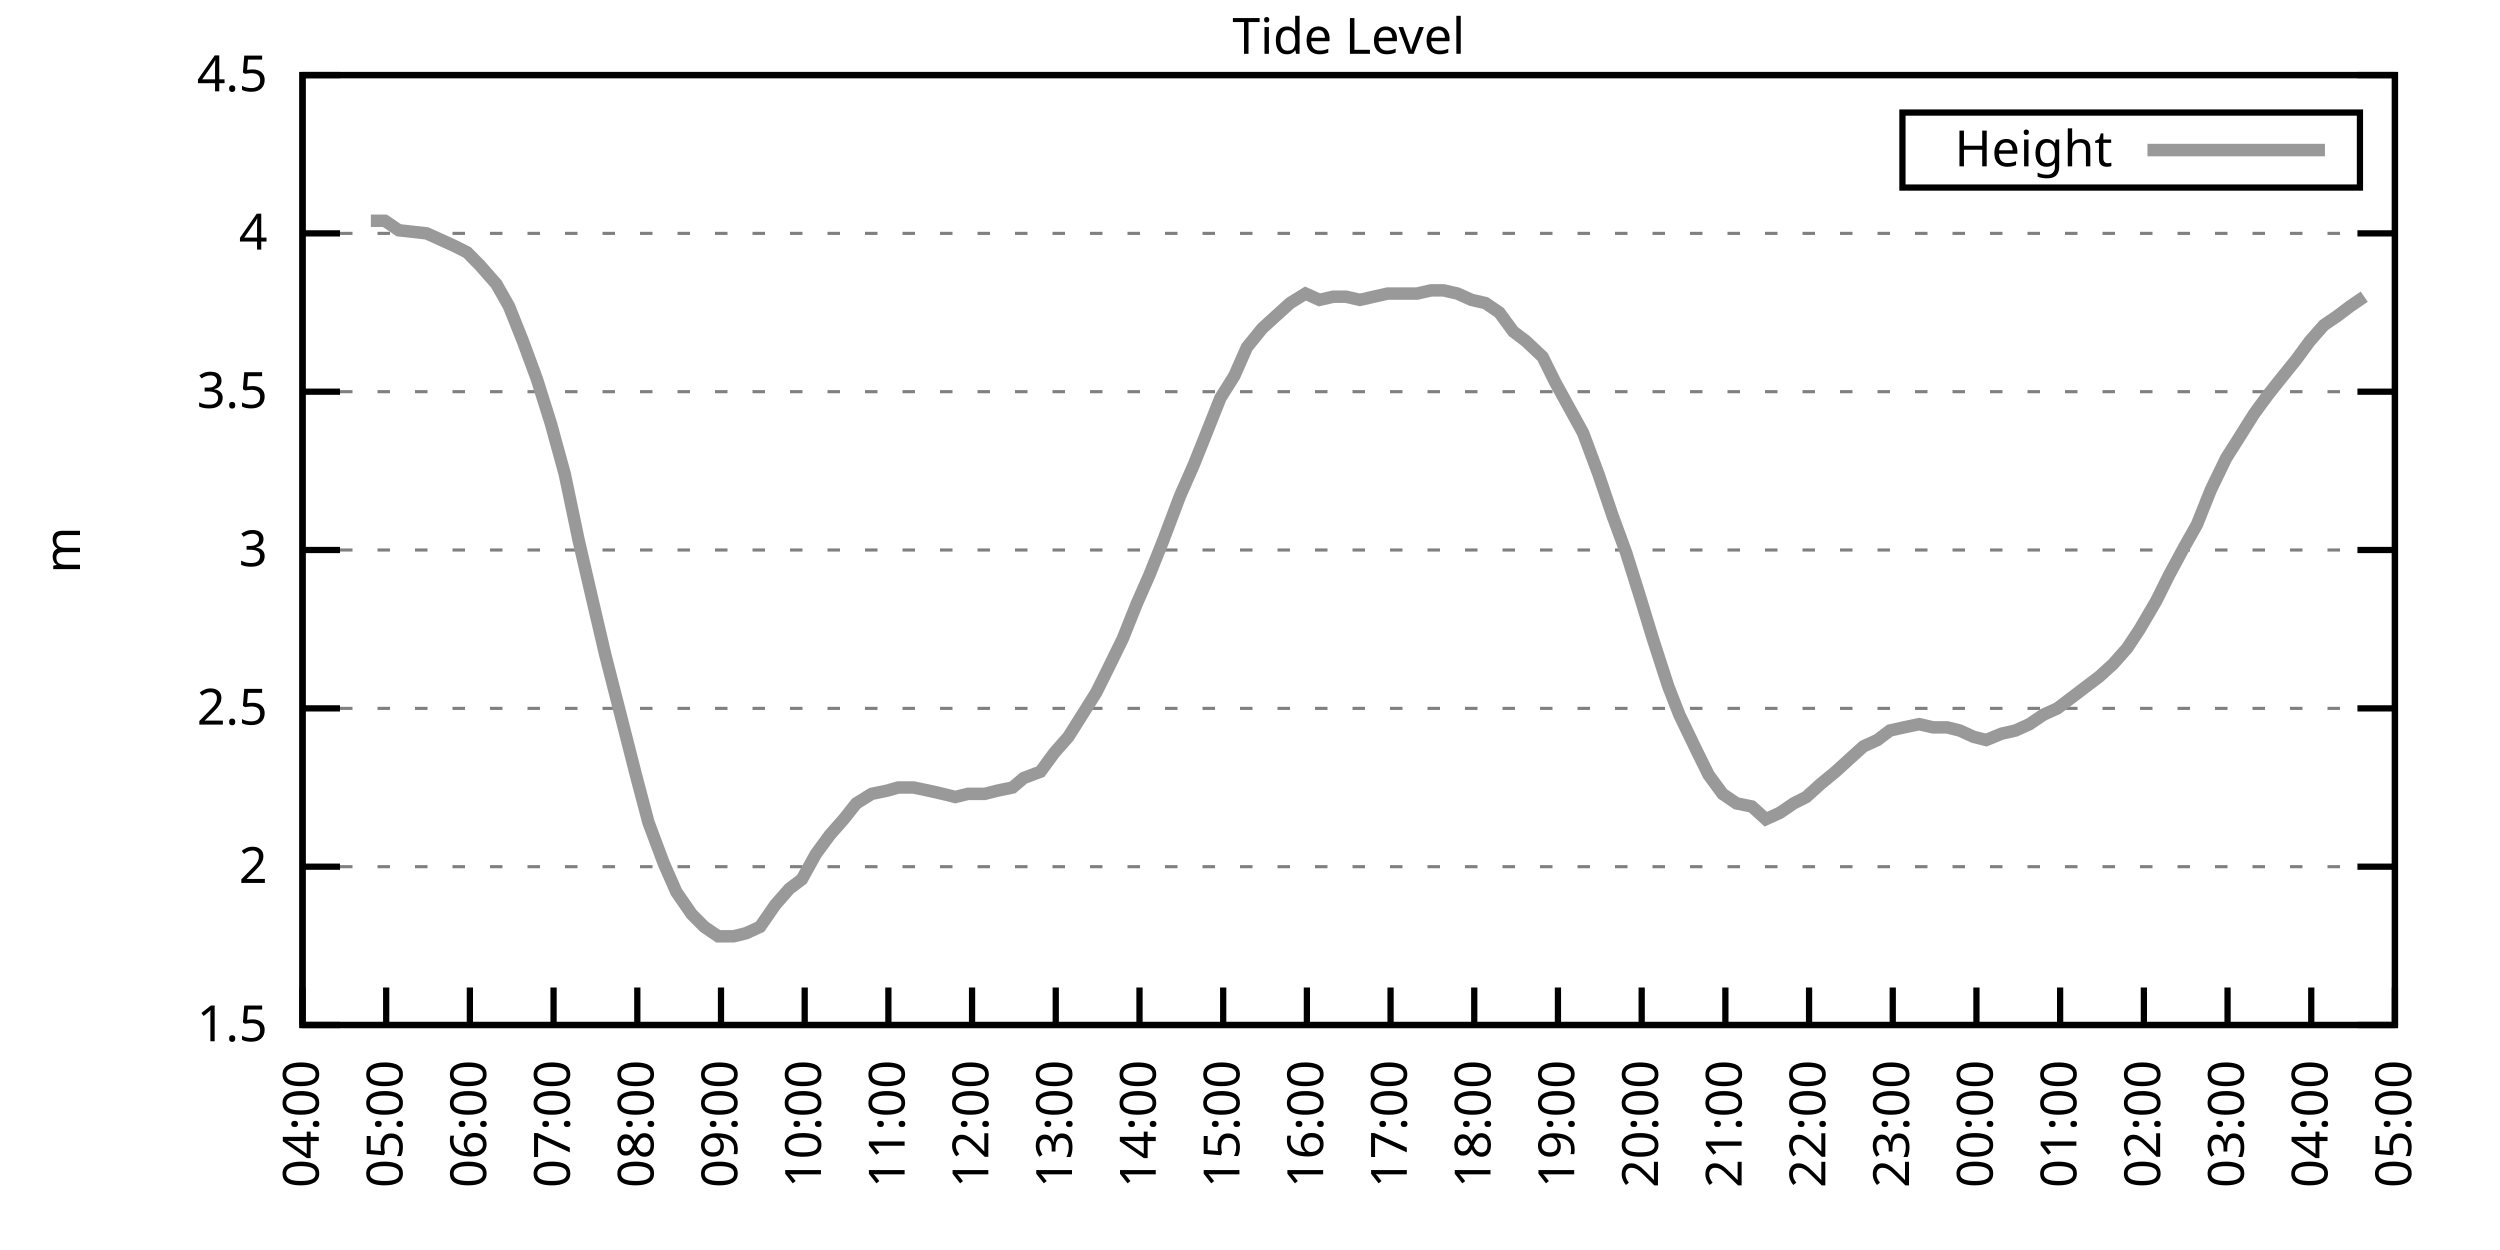
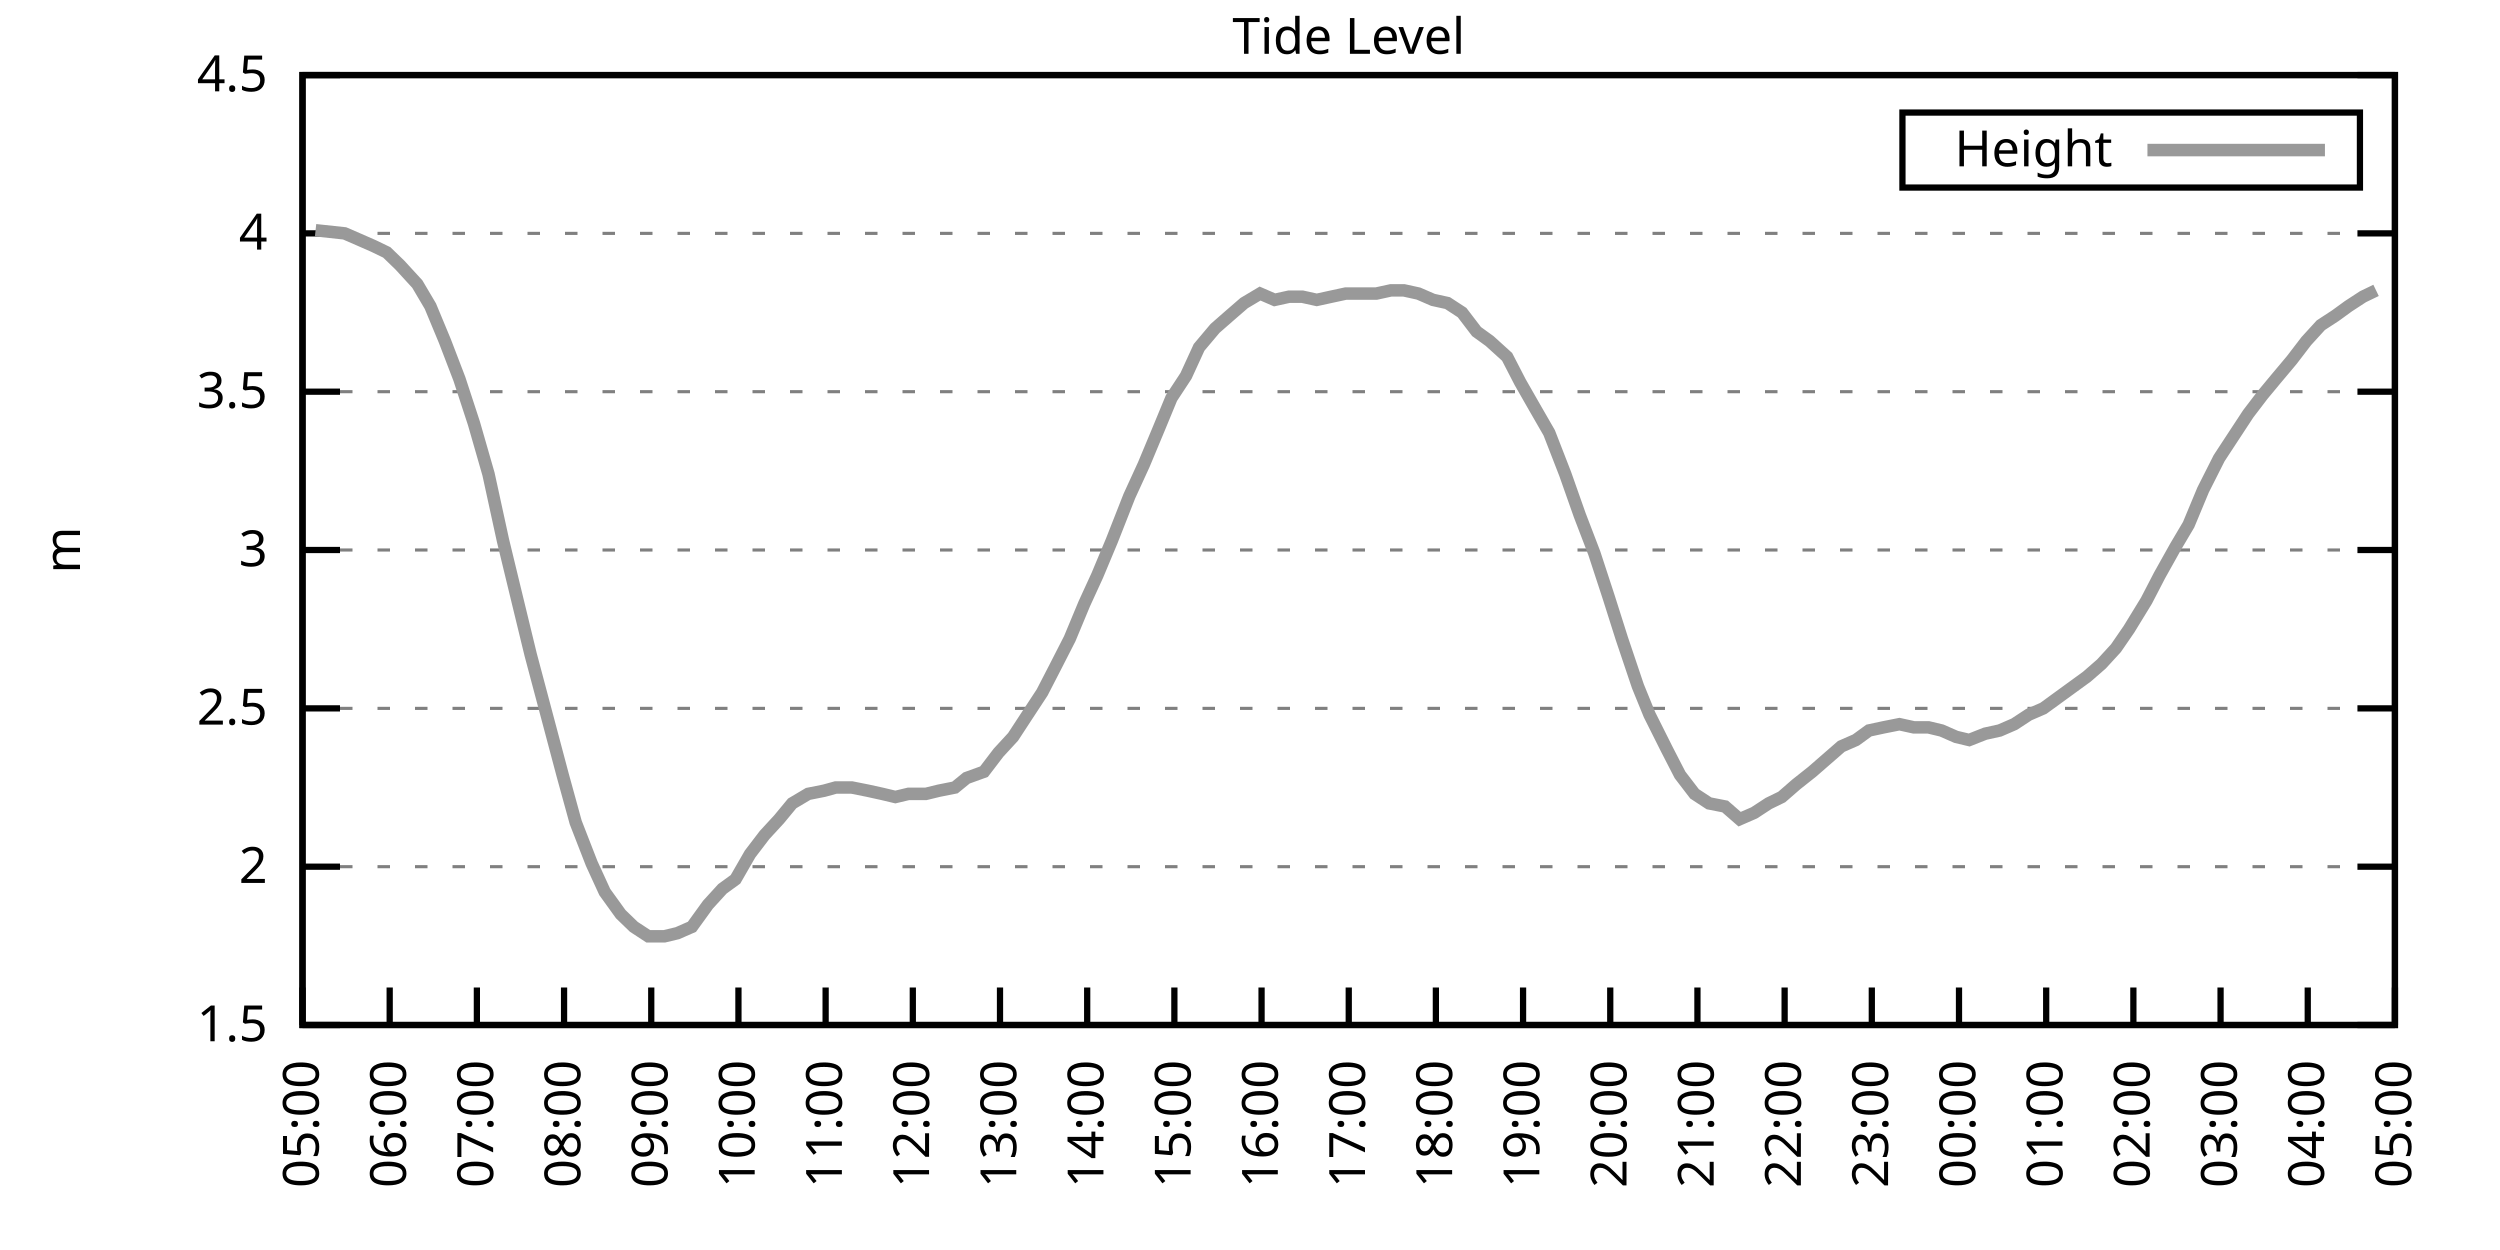
<svg xmlns="http://www.w3.org/2000/svg" xmlns:xlink="http://www.w3.org/1999/xlink" width="400" height="200" viewBox="0 0 400 200">
  <g id="gnuplot_canvas">
    <rect x="0" y="0" width="400" height="200" fill="none" />
    <defs>
      <circle id="gpDot" r="0.5" stroke-width="0.5" stroke="currentColor" />
      <path id="gpPt0" stroke-width="0.333" stroke="currentColor" d="M-1,0 h2 M0,-1 v2" />
      <path id="gpPt1" stroke-width="0.333" stroke="currentColor" d="M-1,-1 L1,1 M1,-1 L-1,1" />
      <path id="gpPt2" stroke-width="0.333" stroke="currentColor" d="M-1,0 L1,0 M0,-1 L0,1 M-1,-1 L1,1 M-1,1 L1,-1" />
      <rect id="gpPt3" stroke-width="0.333" stroke="currentColor" x="-1" y="-1" width="2" height="2" />
      <rect id="gpPt4" stroke-width="0.333" stroke="currentColor" fill="currentColor" x="-1" y="-1" width="2" height="2" />
      <circle id="gpPt5" stroke-width="0.333" stroke="currentColor" cx="0" cy="0" r="1" />
      <use xlink:href="#gpPt5" id="gpPt6" fill="currentColor" stroke="none" />
      <path id="gpPt7" stroke-width="0.333" stroke="currentColor" d="M0,-1.33 L-1.33,0.67 L1.33,0.67 z" />
      <use xlink:href="#gpPt7" id="gpPt8" fill="currentColor" stroke="none" />
      <use xlink:href="#gpPt7" id="gpPt9" stroke="currentColor" transform="rotate(180)" />
      <use xlink:href="#gpPt9" id="gpPt10" fill="currentColor" stroke="none" />
      <use xlink:href="#gpPt3" id="gpPt11" stroke="currentColor" transform="rotate(45)" />
      <use xlink:href="#gpPt11" id="gpPt12" fill="currentColor" stroke="none" />
      <path id="gpPt13" stroke-width="0.333" stroke="currentColor" d="M0,1.330 L1.265,0.411 L0.782,-1.067 L-0.782,-1.076 L-1.265,0.411 z" />
      <use xlink:href="#gpPt13" id="gpPt14" fill="currentColor" stroke="none" />
      <filter id="textbox" filterUnits="objectBoundingBox" x="0" y="0" height="1" width="1">
        <feFlood flood-color="white" flood-opacity="1" result="bgnd" />
        <feComposite in="SourceGraphic" in2="bgnd" operator="atop" />
      </filter>
      <filter id="greybox" filterUnits="objectBoundingBox" x="0" y="0" height="1" width="1">
        <feFlood flood-color="lightgrey" flood-opacity="1" result="grey" />
        <feComposite in="SourceGraphic" in2="grey" operator="atop" />
      </filter>
    </defs>
    <g fill="none" color="white" stroke="currentColor" stroke-width="1.00" stroke-linecap="butt" stroke-linejoin="miter">
</g>
    <g fill="none" color="black" stroke="currentColor" stroke-width="1.00" stroke-linecap="butt" stroke-linejoin="miter">
      <g stroke="none" shape-rendering="crispEdges">
        <polygon fill="rgb(255, 255, 255)" points="48.40,164.00 383.18,164.00 383.18,12.02 48.40,12.02 " />
      </g>
    </g>
    <g fill="none" color="black" stroke="currentColor" stroke-width="1.00" stroke-linecap="butt" stroke-linejoin="miter">
</g>
    <g fill="none" color="black" stroke="black" stroke-width="0.50" stroke-linecap="butt" stroke-linejoin="miter">
</g>
    <g fill="none" color="gray" stroke="currentColor" stroke-width="0.50" stroke-linecap="butt" stroke-linejoin="miter">
      <path stroke="gray" stroke-dasharray="2,4" class="gridline" d="M48.40,164.00 L383.19,164.00  " />
    </g>
    <g fill="none" color="gray" stroke="gray" stroke-width="1.00" stroke-linecap="butt" stroke-linejoin="miter">
</g>
    <g fill="none" color="black" stroke="currentColor" stroke-width="1.00" stroke-linecap="butt" stroke-linejoin="miter">
      <path stroke="black" d="M48.40,164.00 L54.40,164.00 M383.19,164.00 L377.19,164.00  " />
      <g transform="translate(42.80,166.60)" stroke="none" fill="black" font-family="Sans" font-size="8.00" text-anchor="end">
        <text>
          <tspan font-family="Sans"> 1.5</tspan>
        </text>
      </g>
    </g>
    <g fill="none" color="black" stroke="currentColor" stroke-width="1.00" stroke-linecap="butt" stroke-linejoin="miter">
</g>
    <g fill="none" color="black" stroke="black" stroke-width="0.50" stroke-linecap="butt" stroke-linejoin="miter">
</g>
    <g fill="none" color="gray" stroke="currentColor" stroke-width="0.50" stroke-linecap="butt" stroke-linejoin="miter">
      <path stroke="gray" stroke-dasharray="2,4" class="gridline" d="M48.40,138.67 L383.19,138.67  " />
    </g>
    <g fill="none" color="gray" stroke="gray" stroke-width="1.00" stroke-linecap="butt" stroke-linejoin="miter">
</g>
    <g fill="none" color="black" stroke="currentColor" stroke-width="1.00" stroke-linecap="butt" stroke-linejoin="miter">
      <path stroke="black" d="M48.40,138.67 L54.40,138.67 M383.19,138.67 L377.19,138.67  " />
      <g transform="translate(42.80,141.27)" stroke="none" fill="black" font-family="Sans" font-size="8.00" text-anchor="end">
        <text>
          <tspan font-family="Sans"> 2</tspan>
        </text>
      </g>
    </g>
    <g fill="none" color="black" stroke="currentColor" stroke-width="1.00" stroke-linecap="butt" stroke-linejoin="miter">
</g>
    <g fill="none" color="black" stroke="black" stroke-width="0.50" stroke-linecap="butt" stroke-linejoin="miter">
</g>
    <g fill="none" color="gray" stroke="currentColor" stroke-width="0.50" stroke-linecap="butt" stroke-linejoin="miter">
      <path stroke="gray" stroke-dasharray="2,4" class="gridline" d="M48.40,113.34 L383.19,113.34  " />
    </g>
    <g fill="none" color="gray" stroke="gray" stroke-width="1.00" stroke-linecap="butt" stroke-linejoin="miter">
</g>
    <g fill="none" color="black" stroke="currentColor" stroke-width="1.00" stroke-linecap="butt" stroke-linejoin="miter">
      <path stroke="black" d="M48.40,113.34 L54.40,113.34 M383.19,113.34 L377.19,113.34  " />
      <g transform="translate(42.80,115.94)" stroke="none" fill="black" font-family="Sans" font-size="8.00" text-anchor="end">
        <text>
          <tspan font-family="Sans"> 2.5</tspan>
        </text>
      </g>
    </g>
    <g fill="none" color="black" stroke="currentColor" stroke-width="1.00" stroke-linecap="butt" stroke-linejoin="miter">
</g>
    <g fill="none" color="black" stroke="black" stroke-width="0.50" stroke-linecap="butt" stroke-linejoin="miter">
</g>
    <g fill="none" color="gray" stroke="currentColor" stroke-width="0.50" stroke-linecap="butt" stroke-linejoin="miter">
      <path stroke="gray" stroke-dasharray="2,4" class="gridline" d="M48.40,88.00 L383.19,88.00  " />
    </g>
    <g fill="none" color="gray" stroke="gray" stroke-width="1.00" stroke-linecap="butt" stroke-linejoin="miter">
</g>
    <g fill="none" color="black" stroke="currentColor" stroke-width="1.00" stroke-linecap="butt" stroke-linejoin="miter">
      <path stroke="black" d="M48.40,88.00 L54.40,88.00 M383.19,88.00 L377.19,88.00  " />
      <g transform="translate(42.80,90.60)" stroke="none" fill="black" font-family="Sans" font-size="8.00" text-anchor="end">
        <text>
          <tspan font-family="Sans"> 3</tspan>
        </text>
      </g>
    </g>
    <g fill="none" color="black" stroke="currentColor" stroke-width="1.00" stroke-linecap="butt" stroke-linejoin="miter">
</g>
    <g fill="none" color="black" stroke="black" stroke-width="0.50" stroke-linecap="butt" stroke-linejoin="miter">
</g>
    <g fill="none" color="gray" stroke="currentColor" stroke-width="0.50" stroke-linecap="butt" stroke-linejoin="miter">
      <path stroke="gray" stroke-dasharray="2,4" class="gridline" d="M48.40,62.67 L383.19,62.67  " />
    </g>
    <g fill="none" color="gray" stroke="gray" stroke-width="1.00" stroke-linecap="butt" stroke-linejoin="miter">
</g>
    <g fill="none" color="black" stroke="currentColor" stroke-width="1.00" stroke-linecap="butt" stroke-linejoin="miter">
      <path stroke="black" d="M48.40,62.67 L54.40,62.67 M383.19,62.67 L377.19,62.67  " />
      <g transform="translate(42.80,65.27)" stroke="none" fill="black" font-family="Sans" font-size="8.00" text-anchor="end">
        <text>
          <tspan font-family="Sans"> 3.5</tspan>
        </text>
      </g>
    </g>
    <g fill="none" color="black" stroke="currentColor" stroke-width="1.00" stroke-linecap="butt" stroke-linejoin="miter">
</g>
    <g fill="none" color="black" stroke="black" stroke-width="0.50" stroke-linecap="butt" stroke-linejoin="miter">
</g>
    <g fill="none" color="gray" stroke="currentColor" stroke-width="0.50" stroke-linecap="butt" stroke-linejoin="miter">
      <path stroke="gray" stroke-dasharray="2,4" class="gridline" d="M48.40,37.34 L383.19,37.34  " />
    </g>
    <g fill="none" color="gray" stroke="gray" stroke-width="1.00" stroke-linecap="butt" stroke-linejoin="miter">
</g>
    <g fill="none" color="black" stroke="currentColor" stroke-width="1.00" stroke-linecap="butt" stroke-linejoin="miter">
      <path stroke="black" d="M48.40,37.34 L54.40,37.34 M383.19,37.34 L377.19,37.34  " />
      <g transform="translate(42.80,39.94)" stroke="none" fill="black" font-family="Sans" font-size="8.00" text-anchor="end">
        <text>
          <tspan font-family="Sans"> 4</tspan>
        </text>
      </g>
    </g>
    <g fill="none" color="black" stroke="currentColor" stroke-width="1.00" stroke-linecap="butt" stroke-linejoin="miter">
</g>
    <g fill="none" color="black" stroke="black" stroke-width="0.50" stroke-linecap="butt" stroke-linejoin="miter">
</g>
    <g fill="none" color="gray" stroke="currentColor" stroke-width="0.50" stroke-linecap="butt" stroke-linejoin="miter">
      <path stroke="gray" stroke-dasharray="2,4" class="gridline" d="M48.40,12.01 L383.19,12.01  " />
    </g>
    <g fill="none" color="gray" stroke="gray" stroke-width="1.00" stroke-linecap="butt" stroke-linejoin="miter">
</g>
    <g fill="none" color="black" stroke="currentColor" stroke-width="1.00" stroke-linecap="butt" stroke-linejoin="miter">
      <path stroke="black" d="M48.40,12.01 L54.40,12.01 M383.19,12.01 L377.19,12.01  " />
      <g transform="translate(42.80,14.61)" stroke="none" fill="black" font-family="Sans" font-size="8.00" text-anchor="end">
        <text>
          <tspan font-family="Sans"> 4.5</tspan>
        </text>
      </g>
    </g>
    <g fill="none" color="black" stroke="currentColor" stroke-width="1.00" stroke-linecap="butt" stroke-linejoin="miter">
      <path stroke="black" d="M48.40,164.00 L48.40,158.00  " />
      <g transform="translate(51.00,169.60) rotate(270.00)" stroke="none" fill="black" font-family="Sans" font-size="8.00" text-anchor="end">
        <text>
-           <tspan font-family="Sans">04:00</tspan>
-         </text>
-       </g>
-     </g>
-     <g fill="none" color="black" stroke="currentColor" stroke-width="1.00" stroke-linecap="butt" stroke-linejoin="miter">
-       <path stroke="black" d="M61.79,164.00 L61.79,158.00  " />
-       <g transform="translate(64.39,169.60) rotate(270.00)" stroke="none" fill="black" font-family="Sans" font-size="8.00" text-anchor="end">
-         <text>
          <tspan font-family="Sans">05:00</tspan>
        </text>
      </g>
    </g>
    <g fill="none" color="black" stroke="currentColor" stroke-width="1.00" stroke-linecap="butt" stroke-linejoin="miter">
-       <path stroke="black" d="M75.18,164.00 L75.18,158.00  " />
-       <g transform="translate(77.78,169.60) rotate(270.00)" stroke="none" fill="black" font-family="Sans" font-size="8.00" text-anchor="end">
+       <path stroke="black" d="M62.35,164.00 L62.35,158.00  " />
+       <g transform="translate(64.95,169.60) rotate(270.00)" stroke="none" fill="black" font-family="Sans" font-size="8.00" text-anchor="end">
        <text>
          <tspan font-family="Sans">06:00</tspan>
        </text>
      </g>
    </g>
    <g fill="none" color="black" stroke="currentColor" stroke-width="1.00" stroke-linecap="butt" stroke-linejoin="miter">
-       <path stroke="black" d="M88.57,164.00 L88.57,158.00  " />
-       <g transform="translate(91.17,169.60) rotate(270.00)" stroke="none" fill="black" font-family="Sans" font-size="8.00" text-anchor="end">
+       <path stroke="black" d="M76.30,164.00 L76.30,158.00  " />
+       <g transform="translate(78.90,169.60) rotate(270.00)" stroke="none" fill="black" font-family="Sans" font-size="8.00" text-anchor="end">
        <text>
          <tspan font-family="Sans">07:00</tspan>
        </text>
      </g>
    </g>
    <g fill="none" color="black" stroke="currentColor" stroke-width="1.00" stroke-linecap="butt" stroke-linejoin="miter">
-       <path stroke="black" d="M101.97,164.00 L101.97,158.00  " />
-       <g transform="translate(104.57,169.60) rotate(270.00)" stroke="none" fill="black" font-family="Sans" font-size="8.00" text-anchor="end">
+       <path stroke="black" d="M90.25,164.00 L90.25,158.00  " />
+       <g transform="translate(92.85,169.60) rotate(270.00)" stroke="none" fill="black" font-family="Sans" font-size="8.00" text-anchor="end">
        <text>
          <tspan font-family="Sans">08:00</tspan>
        </text>
      </g>
    </g>
    <g fill="none" color="black" stroke="currentColor" stroke-width="1.00" stroke-linecap="butt" stroke-linejoin="miter">
-       <path stroke="black" d="M115.36,164.00 L115.36,158.00  " />
-       <g transform="translate(117.96,169.60) rotate(270.00)" stroke="none" fill="black" font-family="Sans" font-size="8.00" text-anchor="end">
+       <path stroke="black" d="M104.20,164.00 L104.20,158.00  " />
+       <g transform="translate(106.80,169.60) rotate(270.00)" stroke="none" fill="black" font-family="Sans" font-size="8.00" text-anchor="end">
        <text>
          <tspan font-family="Sans">09:00</tspan>
        </text>
      </g>
    </g>
    <g fill="none" color="black" stroke="currentColor" stroke-width="1.00" stroke-linecap="butt" stroke-linejoin="miter">
-       <path stroke="black" d="M128.75,164.00 L128.75,158.00  " />
-       <g transform="translate(131.35,169.60) rotate(270.00)" stroke="none" fill="black" font-family="Sans" font-size="8.00" text-anchor="end">
+       <path stroke="black" d="M118.15,164.00 L118.15,158.00  " />
+       <g transform="translate(120.75,169.60) rotate(270.00)" stroke="none" fill="black" font-family="Sans" font-size="8.00" text-anchor="end">
        <text>
          <tspan font-family="Sans">10:00</tspan>
        </text>
      </g>
    </g>
    <g fill="none" color="black" stroke="currentColor" stroke-width="1.00" stroke-linecap="butt" stroke-linejoin="miter">
-       <path stroke="black" d="M142.14,164.00 L142.14,158.00  " />
-       <g transform="translate(144.74,169.60) rotate(270.00)" stroke="none" fill="black" font-family="Sans" font-size="8.00" text-anchor="end">
+       <path stroke="black" d="M132.10,164.00 L132.10,158.00  " />
+       <g transform="translate(134.70,169.60) rotate(270.00)" stroke="none" fill="black" font-family="Sans" font-size="8.00" text-anchor="end">
        <text>
          <tspan font-family="Sans">11:00</tspan>
        </text>
      </g>
    </g>
    <g fill="none" color="black" stroke="currentColor" stroke-width="1.00" stroke-linecap="butt" stroke-linejoin="miter">
-       <path stroke="black" d="M155.53,164.00 L155.53,158.00  " />
-       <g transform="translate(158.13,169.60) rotate(270.00)" stroke="none" fill="black" font-family="Sans" font-size="8.00" text-anchor="end">
+       <path stroke="black" d="M146.05,164.00 L146.05,158.00  " />
+       <g transform="translate(148.65,169.60) rotate(270.00)" stroke="none" fill="black" font-family="Sans" font-size="8.00" text-anchor="end">
        <text>
          <tspan font-family="Sans">12:00</tspan>
        </text>
      </g>
    </g>
    <g fill="none" color="black" stroke="currentColor" stroke-width="1.00" stroke-linecap="butt" stroke-linejoin="miter">
-       <path stroke="black" d="M168.92,164.00 L168.92,158.00  " />
-       <g transform="translate(171.52,169.60) rotate(270.00)" stroke="none" fill="black" font-family="Sans" font-size="8.00" text-anchor="end">
+       <path stroke="black" d="M160.00,164.00 L160.00,158.00  " />
+       <g transform="translate(162.60,169.60) rotate(270.00)" stroke="none" fill="black" font-family="Sans" font-size="8.00" text-anchor="end">
        <text>
          <tspan font-family="Sans">13:00</tspan>
        </text>
      </g>
    </g>
    <g fill="none" color="black" stroke="currentColor" stroke-width="1.00" stroke-linecap="butt" stroke-linejoin="miter">
-       <path stroke="black" d="M182.32,164.00 L182.32,158.00  " />
-       <g transform="translate(184.92,169.60) rotate(270.00)" stroke="none" fill="black" font-family="Sans" font-size="8.00" text-anchor="end">
+       <path stroke="black" d="M173.95,164.00 L173.95,158.00  " />
+       <g transform="translate(176.55,169.60) rotate(270.00)" stroke="none" fill="black" font-family="Sans" font-size="8.00" text-anchor="end">
        <text>
          <tspan font-family="Sans">14:00</tspan>
        </text>
      </g>
    </g>
    <g fill="none" color="black" stroke="currentColor" stroke-width="1.00" stroke-linecap="butt" stroke-linejoin="miter">
-       <path stroke="black" d="M195.71,164.00 L195.71,158.00  " />
-       <g transform="translate(198.31,169.60) rotate(270.00)" stroke="none" fill="black" font-family="Sans" font-size="8.00" text-anchor="end">
+       <path stroke="black" d="M187.90,164.00 L187.90,158.00  " />
+       <g transform="translate(190.50,169.60) rotate(270.00)" stroke="none" fill="black" font-family="Sans" font-size="8.00" text-anchor="end">
        <text>
          <tspan font-family="Sans">15:00</tspan>
        </text>
      </g>
    </g>
    <g fill="none" color="black" stroke="currentColor" stroke-width="1.00" stroke-linecap="butt" stroke-linejoin="miter">
-       <path stroke="black" d="M209.10,164.00 L209.10,158.00  " />
-       <g transform="translate(211.70,169.60) rotate(270.00)" stroke="none" fill="black" font-family="Sans" font-size="8.00" text-anchor="end">
+       <path stroke="black" d="M201.85,164.00 L201.85,158.00  " />
+       <g transform="translate(204.45,169.60) rotate(270.00)" stroke="none" fill="black" font-family="Sans" font-size="8.00" text-anchor="end">
        <text>
          <tspan font-family="Sans">16:00</tspan>
        </text>
      </g>
    </g>
    <g fill="none" color="black" stroke="currentColor" stroke-width="1.00" stroke-linecap="butt" stroke-linejoin="miter">
-       <path stroke="black" d="M222.49,164.00 L222.49,158.00  " />
-       <g transform="translate(225.09,169.60) rotate(270.00)" stroke="none" fill="black" font-family="Sans" font-size="8.00" text-anchor="end">
+       <path stroke="black" d="M215.80,164.00 L215.80,158.00  " />
+       <g transform="translate(218.40,169.60) rotate(270.00)" stroke="none" fill="black" font-family="Sans" font-size="8.00" text-anchor="end">
        <text>
          <tspan font-family="Sans">17:00</tspan>
        </text>
      </g>
    </g>
    <g fill="none" color="black" stroke="currentColor" stroke-width="1.00" stroke-linecap="butt" stroke-linejoin="miter">
-       <path stroke="black" d="M235.88,164.00 L235.88,158.00  " />
-       <g transform="translate(238.48,169.60) rotate(270.00)" stroke="none" fill="black" font-family="Sans" font-size="8.00" text-anchor="end">
+       <path stroke="black" d="M229.74,164.00 L229.74,158.00  " />
+       <g transform="translate(232.34,169.60) rotate(270.00)" stroke="none" fill="black" font-family="Sans" font-size="8.00" text-anchor="end">
        <text>
          <tspan font-family="Sans">18:00</tspan>
        </text>
      </g>
    </g>
    <g fill="none" color="black" stroke="currentColor" stroke-width="1.00" stroke-linecap="butt" stroke-linejoin="miter">
-       <path stroke="black" d="M249.27,164.00 L249.27,158.00  " />
-       <g transform="translate(251.87,169.60) rotate(270.00)" stroke="none" fill="black" font-family="Sans" font-size="8.00" text-anchor="end">
+       <path stroke="black" d="M243.69,164.00 L243.69,158.00  " />
+       <g transform="translate(246.29,169.60) rotate(270.00)" stroke="none" fill="black" font-family="Sans" font-size="8.00" text-anchor="end">
        <text>
          <tspan font-family="Sans">19:00</tspan>
        </text>
      </g>
    </g>
    <g fill="none" color="black" stroke="currentColor" stroke-width="1.00" stroke-linecap="butt" stroke-linejoin="miter">
-       <path stroke="black" d="M262.67,164.00 L262.67,158.00  " />
-       <g transform="translate(265.27,169.60) rotate(270.00)" stroke="none" fill="black" font-family="Sans" font-size="8.00" text-anchor="end">
+       <path stroke="black" d="M257.64,164.00 L257.64,158.00  " />
+       <g transform="translate(260.24,169.60) rotate(270.00)" stroke="none" fill="black" font-family="Sans" font-size="8.00" text-anchor="end">
        <text>
          <tspan font-family="Sans">20:00</tspan>
        </text>
      </g>
    </g>
    <g fill="none" color="black" stroke="currentColor" stroke-width="1.00" stroke-linecap="butt" stroke-linejoin="miter">
-       <path stroke="black" d="M276.06,164.00 L276.06,158.00  " />
-       <g transform="translate(278.66,169.60) rotate(270.00)" stroke="none" fill="black" font-family="Sans" font-size="8.00" text-anchor="end">
+       <path stroke="black" d="M271.59,164.00 L271.59,158.00  " />
+       <g transform="translate(274.19,169.60) rotate(270.00)" stroke="none" fill="black" font-family="Sans" font-size="8.00" text-anchor="end">
        <text>
          <tspan font-family="Sans">21:00</tspan>
        </text>
      </g>
    </g>
    <g fill="none" color="black" stroke="currentColor" stroke-width="1.00" stroke-linecap="butt" stroke-linejoin="miter">
-       <path stroke="black" d="M289.45,164.00 L289.45,158.00  " />
-       <g transform="translate(292.05,169.60) rotate(270.00)" stroke="none" fill="black" font-family="Sans" font-size="8.00" text-anchor="end">
+       <path stroke="black" d="M285.54,164.00 L285.54,158.00  " />
+       <g transform="translate(288.14,169.60) rotate(270.00)" stroke="none" fill="black" font-family="Sans" font-size="8.00" text-anchor="end">
        <text>
          <tspan font-family="Sans">22:00</tspan>
        </text>
      </g>
    </g>
    <g fill="none" color="black" stroke="currentColor" stroke-width="1.00" stroke-linecap="butt" stroke-linejoin="miter">
-       <path stroke="black" d="M302.84,164.00 L302.84,158.00  " />
-       <g transform="translate(305.44,169.60) rotate(270.00)" stroke="none" fill="black" font-family="Sans" font-size="8.00" text-anchor="end">
+       <path stroke="black" d="M299.49,164.00 L299.49,158.00  " />
+       <g transform="translate(302.09,169.60) rotate(270.00)" stroke="none" fill="black" font-family="Sans" font-size="8.00" text-anchor="end">
        <text>
          <tspan font-family="Sans">23:00</tspan>
        </text>
      </g>
    </g>
    <g fill="none" color="black" stroke="currentColor" stroke-width="1.00" stroke-linecap="butt" stroke-linejoin="miter">
-       <path stroke="black" d="M316.23,164.00 L316.23,158.00  " />
-       <g transform="translate(318.83,169.60) rotate(270.00)" stroke="none" fill="black" font-family="Sans" font-size="8.00" text-anchor="end">
+       <path stroke="black" d="M313.44,164.00 L313.44,158.00  " />
+       <g transform="translate(316.04,169.60) rotate(270.00)" stroke="none" fill="black" font-family="Sans" font-size="8.00" text-anchor="end">
        <text>
          <tspan font-family="Sans">00:00</tspan>
        </text>
      </g>
    </g>
    <g fill="none" color="black" stroke="currentColor" stroke-width="1.00" stroke-linecap="butt" stroke-linejoin="miter">
-       <path stroke="black" d="M329.62,164.00 L329.62,158.00  " />
-       <g transform="translate(332.22,169.60) rotate(270.00)" stroke="none" fill="black" font-family="Sans" font-size="8.00" text-anchor="end">
+       <path stroke="black" d="M327.39,164.00 L327.39,158.00  " />
+       <g transform="translate(329.99,169.60) rotate(270.00)" stroke="none" fill="black" font-family="Sans" font-size="8.00" text-anchor="end">
        <text>
          <tspan font-family="Sans">01:00</tspan>
        </text>
      </g>
    </g>
    <g fill="none" color="black" stroke="currentColor" stroke-width="1.00" stroke-linecap="butt" stroke-linejoin="miter">
-       <path stroke="black" d="M343.02,164.00 L343.02,158.00  " />
-       <g transform="translate(345.62,169.60) rotate(270.00)" stroke="none" fill="black" font-family="Sans" font-size="8.00" text-anchor="end">
+       <path stroke="black" d="M341.34,164.00 L341.34,158.00  " />
+       <g transform="translate(343.94,169.60) rotate(270.00)" stroke="none" fill="black" font-family="Sans" font-size="8.00" text-anchor="end">
        <text>
          <tspan font-family="Sans">02:00</tspan>
        </text>
      </g>
    </g>
    <g fill="none" color="black" stroke="currentColor" stroke-width="1.00" stroke-linecap="butt" stroke-linejoin="miter">
-       <path stroke="black" d="M356.41,164.00 L356.41,158.00  " />
-       <g transform="translate(359.01,169.60) rotate(270.00)" stroke="none" fill="black" font-family="Sans" font-size="8.00" text-anchor="end">
+       <path stroke="black" d="M355.29,164.00 L355.29,158.00  " />
+       <g transform="translate(357.89,169.60) rotate(270.00)" stroke="none" fill="black" font-family="Sans" font-size="8.00" text-anchor="end">
        <text>
          <tspan font-family="Sans">03:00</tspan>
        </text>
      </g>
    </g>
    <g fill="none" color="black" stroke="currentColor" stroke-width="1.00" stroke-linecap="butt" stroke-linejoin="miter">
-       <path stroke="black" d="M369.80,164.00 L369.80,158.00  " />
-       <g transform="translate(372.40,169.60) rotate(270.00)" stroke="none" fill="black" font-family="Sans" font-size="8.00" text-anchor="end">
+       <path stroke="black" d="M369.24,164.00 L369.24,158.00  " />
+       <g transform="translate(371.84,169.60) rotate(270.00)" stroke="none" fill="black" font-family="Sans" font-size="8.00" text-anchor="end">
        <text>
          <tspan font-family="Sans">04:00</tspan>
        </text>
      </g>
    </g>
    <g fill="none" color="black" stroke="currentColor" stroke-width="1.00" stroke-linecap="butt" stroke-linejoin="miter">
      <path stroke="black" d="M383.19,164.00 L383.19,158.00  " />
      <g transform="translate(385.79,169.60) rotate(270.00)" stroke="none" fill="black" font-family="Sans" font-size="8.00" text-anchor="end">
        <text>
          <tspan font-family="Sans">05:00</tspan>
        </text>
      </g>
    </g>
    <g fill="none" color="black" stroke="currentColor" stroke-width="1.00" stroke-linecap="butt" stroke-linejoin="miter">
</g>
    <g fill="none" color="black" stroke="currentColor" stroke-width="1.00" stroke-linecap="butt" stroke-linejoin="miter">
      <path stroke="black" d="M48.40,12.01 L48.40,164.00 L383.19,164.00 L383.19,12.01 L48.40,12.01 Z  " />
    </g>
    <g fill="none" color="black" stroke="currentColor" stroke-width="1.00" stroke-linecap="butt" stroke-linejoin="miter">
</g>
    <g fill="none" color="black" stroke="currentColor" stroke-width="1.00" stroke-linecap="butt" stroke-linejoin="miter">
      <path stroke="black" d="M304.39,30.01 L304.39,18.01 L377.59,18.01 L377.59,30.01 L304.39,30.01 Z  " />
    </g>
    <g id="Tide_level_plot_1">
      <g fill="none" color="white" stroke="black" stroke-width="2.00" stroke-linecap="butt" stroke-linejoin="miter">
</g>
      <g fill="none" color="black" stroke="currentColor" stroke-width="2.00" stroke-linecap="butt" stroke-linejoin="miter">
        <g transform="translate(337.99,26.61)" stroke="none" fill="black" font-family="Sans" font-size="8.00" text-anchor="end">
          <text>
            <tspan font-family="Sans">Height</tspan>
          </text>
        </g>
      </g>
      <g fill="none" color="black" stroke="currentColor" stroke-width="2.00" stroke-linecap="butt" stroke-linejoin="miter">
-         <path stroke="rgb(153, 153, 153)" d="M343.59,24.01 L371.99,24.01 M59.34,35.32 L61.57,35.32 L63.80,36.84 L68.26,37.34 L70.50,38.35 L72.73,39.37   L74.74,40.38 L76.75,42.41 L79.42,45.45 L81.43,48.99 L83.66,54.57 L85.90,60.65 L88.13,67.74 L90.36,75.85   L92.59,86.49 L94.82,96.11 L96.83,104.72 L99.29,114.35 L101.74,123.98 L103.75,131.58 L106.21,138.16 L108.22,142.72   L110.67,146.27 L112.68,148.29 L114.91,149.81 L117.37,149.81 L119.38,149.31 L121.61,148.29 L124.06,144.75 L126.29,142.21   L128.30,140.69 L130.54,136.64 L132.77,133.60 L135.00,131.07 L137.01,128.54 L139.46,127.02 L141.92,126.51 L143.70,126.00   L146.16,126.00 L148.61,126.51 L150.85,127.02 L152.85,127.52 L154.86,127.02 L157.54,127.02 L159.55,126.51 L162.01,126.00   L163.79,124.48 L166.47,123.47 L168.70,120.43 L170.93,117.90 L173.17,114.35 L175.40,110.80 L177.41,106.75 L179.64,102.19   L181.87,96.62 L183.88,92.06 L186.11,86.49 L188.79,79.39 L191.02,74.33 L193.25,68.75 L195.26,63.69 L197.49,60.14   L199.50,55.58 L201.96,52.54 L204.19,50.51 L206.42,48.49 L208.88,46.97 L211.11,47.98 L213.34,47.47 L215.35,47.47   L217.58,47.98 L219.81,47.47 L222.04,46.97 L224.50,46.97 L226.73,46.97 L228.96,46.46 L230.97,46.46 L233.20,46.97   L235.44,47.98 L237.67,48.49 L239.90,50.01 L242.13,53.05 L244.14,54.57 L246.82,57.10 L248.83,61.15 L251.06,65.21   L253.29,69.26 L255.75,75.85 L257.98,82.43 L260.21,88.51 L262.44,95.60 L264.45,102.19 L266.91,109.79 L268.69,114.35   L271.37,119.92 L273.38,123.98 L275.61,127.02 L277.84,128.54 L280.30,129.04 L282.53,131.07 L284.76,130.06 L286.99,128.54   L289.00,127.52 L291.23,125.50 L293.69,123.47 L295.92,121.44 L298.15,119.42 L300.39,118.40 L302.39,116.88 L304.63,116.38   L307.08,115.87 L309.31,116.38 L311.54,116.38 L313.55,116.88 L315.79,117.90 L317.79,118.40 L320.25,117.39 L322.48,116.88   L324.71,115.87 L326.95,114.35 L329.18,113.34 L331.19,111.82 L333.86,109.79 L335.87,108.27 L338.10,106.24 L340.34,103.71   L342.35,100.67 L345.02,96.11 L347.03,92.06 L349.49,87.50 L351.50,83.95 L353.73,78.38 L356.18,73.31 L358.42,69.77   L360.65,66.22 L362.88,63.18 L364.89,60.65 L367.34,57.61 L369.58,54.57 L371.81,52.03 L374.04,50.51 L376.05,48.99   L378.28,47.47  " />
+         <path stroke="rgb(153, 153, 153)" d="M343.59,24.01 L371.99,24.01 M50.49,36.84 L55.14,37.34 L57.47,38.35 L59.79,39.37 L61.88,40.38 L63.98,42.41   L66.77,45.45 L68.86,48.99 L71.18,54.57 L73.51,60.65 L75.83,67.74 L78.16,75.85 L80.48,86.49 L82.81,96.11   L84.90,104.72 L87.46,114.35 L90.02,123.98 L92.11,131.58 L94.67,138.16 L96.76,142.72 L99.32,146.27 L101.41,148.29   L103.73,149.81 L106.29,149.81 L108.38,149.31 L110.71,148.29 L113.27,144.75 L115.59,142.21 L117.68,140.69 L120.01,136.64   L122.33,133.60 L124.66,131.07 L126.75,128.54 L129.31,127.02 L131.87,126.51 L133.72,126.00 L136.28,126.00 L138.84,126.51   L141.16,127.02 L143.26,127.52 L145.35,127.02 L148.14,127.02 L150.23,126.51 L152.79,126.00 L154.65,124.48 L157.44,123.47   L159.76,120.43 L162.09,117.90 L164.41,114.35 L166.74,110.80 L168.83,106.75 L171.16,102.19 L173.48,96.62 L175.57,92.06   L177.90,86.49 L180.69,79.39 L183.01,74.33 L185.34,68.75 L187.43,63.69 L189.76,60.14 L191.85,55.58 L194.41,52.54   L196.73,50.51 L199.06,48.49 L201.61,46.97 L203.94,47.98 L206.26,47.47 L208.36,47.47 L210.68,47.98 L213.01,47.47   L215.33,46.97 L217.89,46.97 L220.21,46.97 L222.54,46.46 L224.63,46.46 L226.95,46.97 L229.28,47.98 L231.60,48.49   L233.93,50.01 L236.25,53.05 L238.35,54.57 L241.14,57.10 L243.23,61.15 L245.55,65.21 L247.88,69.26 L250.44,75.85   L252.76,82.43 L255.09,88.51 L257.41,95.60 L259.50,102.19 L262.06,109.79 L263.92,114.35 L266.71,119.92 L268.80,123.98   L271.13,127.02 L273.45,128.54 L276.01,129.04 L278.34,131.07 L280.66,130.06 L282.99,128.54 L285.08,127.52 L287.40,125.50   L289.96,123.47 L292.29,121.44 L294.61,119.42 L296.94,118.40 L299.03,116.88 L301.35,116.38 L303.91,115.87 L306.23,116.38   L308.56,116.38 L310.65,116.88 L312.98,117.90 L315.07,118.40 L317.63,117.39 L319.95,116.88 L322.28,115.87 L324.60,114.35   L326.93,113.34 L329.02,111.82 L331.81,109.79 L333.90,108.27 L336.23,106.24 L338.55,103.71 L340.64,100.67 L343.43,96.11   L345.53,92.06 L348.08,87.50 L350.18,83.95 L352.50,78.38 L355.06,73.31 L357.38,69.77 L359.71,66.22 L362.03,63.18   L364.13,60.65 L366.68,57.61 L369.01,54.57 L371.33,52.03 L373.66,50.51 L375.75,48.99 L378.08,47.47 L380.17,46.46    " />
      </g>
    </g>
    <g fill="none" color="black" stroke="currentColor" stroke-width="2.00" stroke-linecap="butt" stroke-linejoin="miter">
</g>
    <g fill="none" color="black" stroke="black" stroke-width="1.00" stroke-linecap="butt" stroke-linejoin="miter">
</g>
    <g fill="none" color="black" stroke="currentColor" stroke-width="1.00" stroke-linecap="butt" stroke-linejoin="miter">
      <path stroke="black" d="M48.40,12.01 L48.40,164.00 L383.19,164.00 L383.19,12.01 L48.40,12.01 Z  " />
      <g transform="translate(12.80,88.01) rotate(270.00)" stroke="none" fill="black" font-family="Sans" font-size="8.00" text-anchor="middle">
        <text>
          <tspan font-family="Sans">m</tspan>
        </text>
      </g>
    </g>
    <g fill="none" color="black" stroke="currentColor" stroke-width="1.00" stroke-linecap="butt" stroke-linejoin="miter">
</g>
    <g fill="none" color="black" stroke="currentColor" stroke-width="1.00" stroke-linecap="butt" stroke-linejoin="miter">
      <g transform="translate(215.79,8.61)" stroke="none" fill="black" font-family="Sans" font-size="8.00" text-anchor="middle">
        <text>
          <tspan font-family="Sans">Tide Level</tspan>
        </text>
      </g>
    </g>
    <g fill="none" color="black" stroke="currentColor" stroke-width="1.00" stroke-linecap="butt" stroke-linejoin="miter">
</g>
  </g>
</svg>
